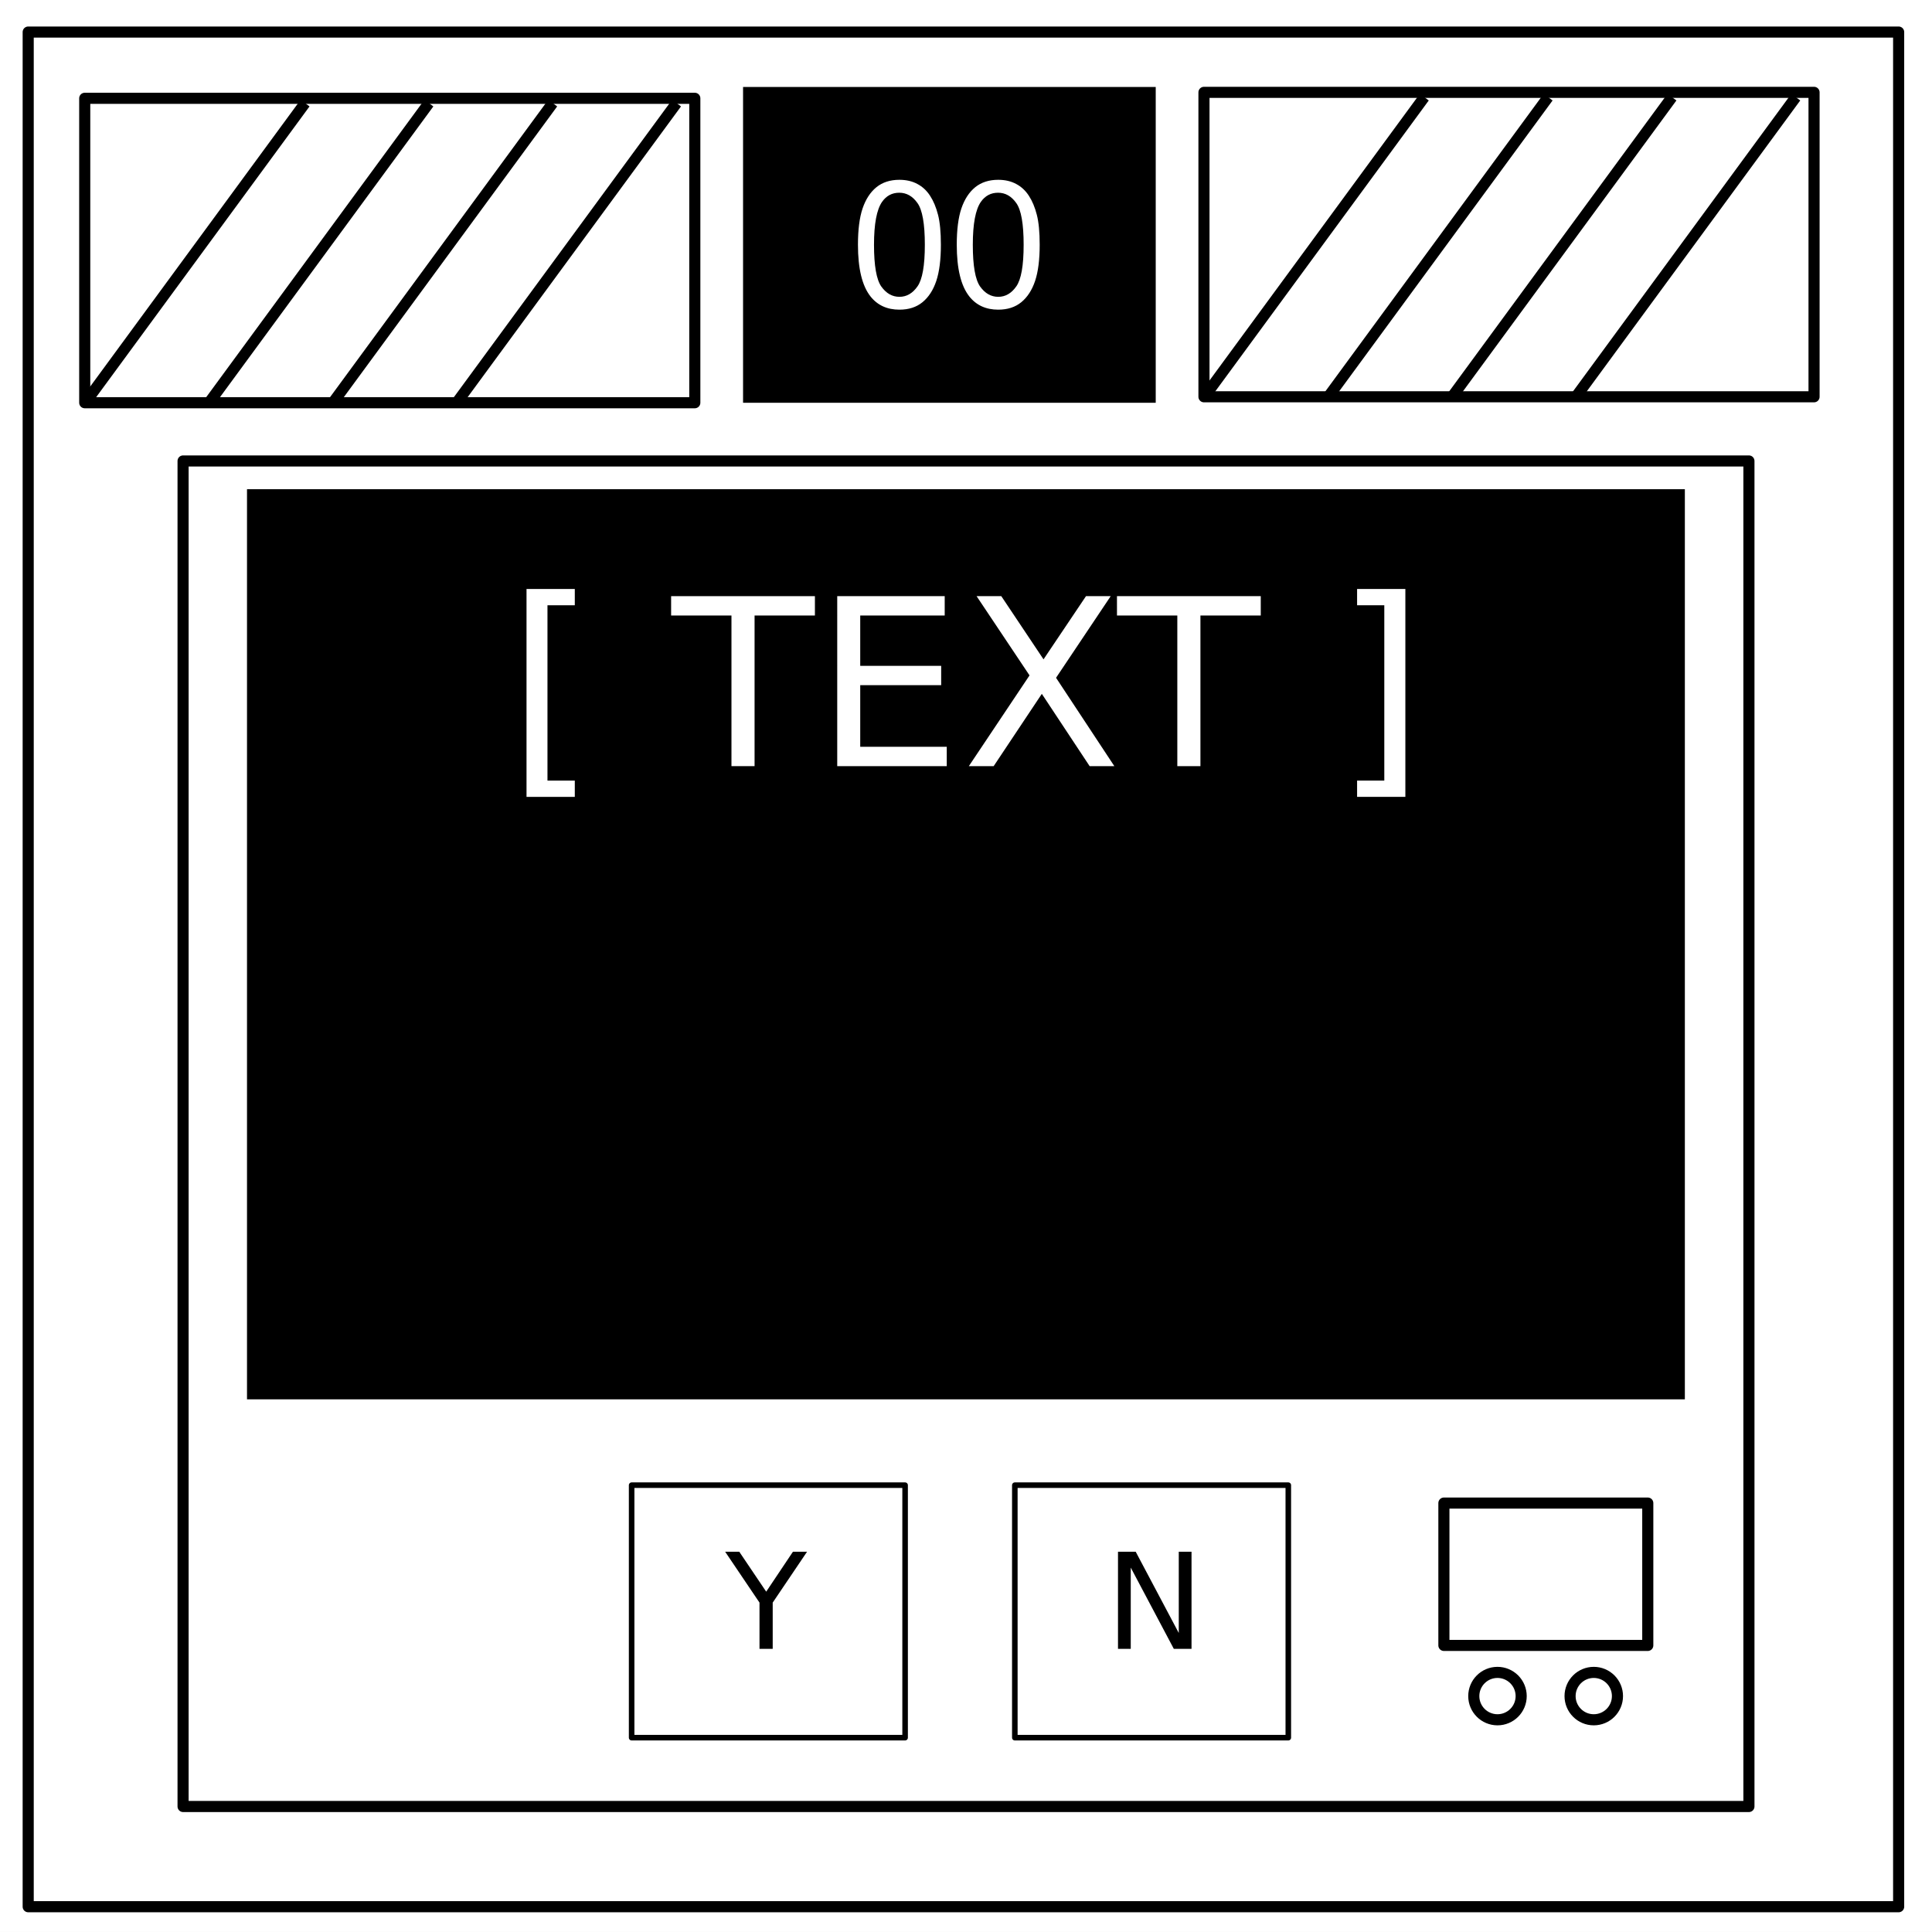
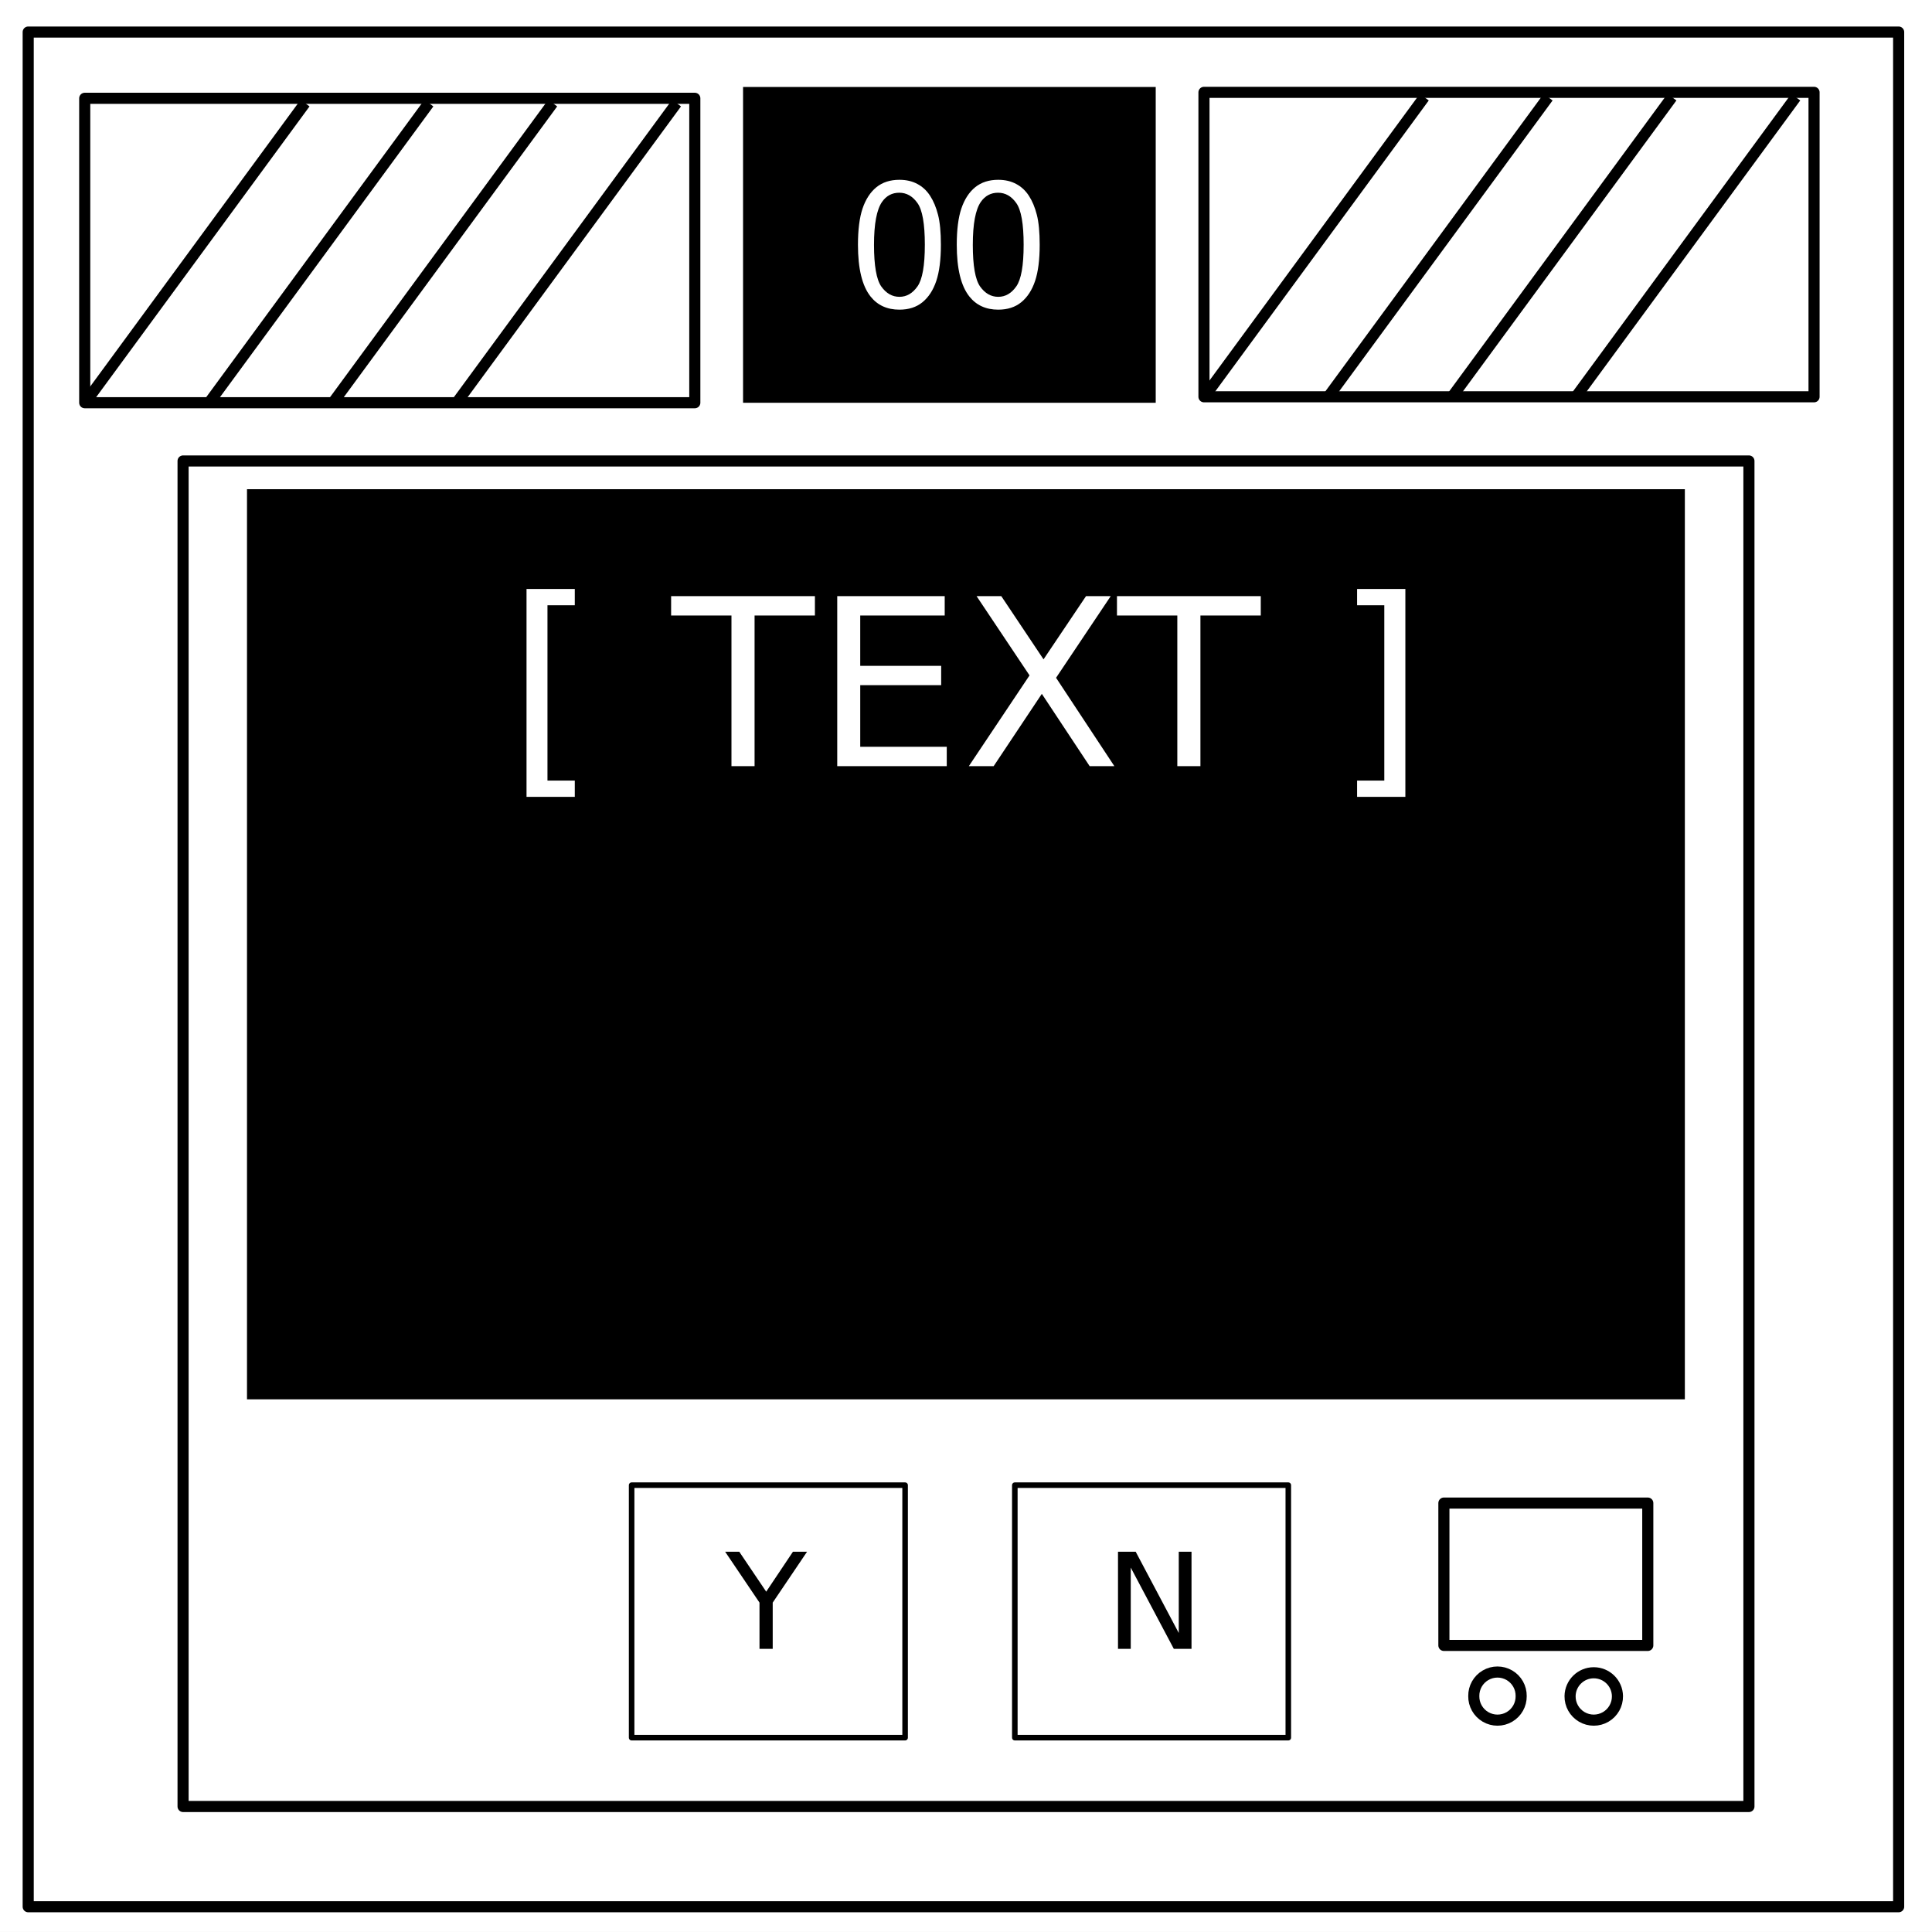
- <svg xmlns="http://www.w3.org/2000/svg" id="svg95" stroke-miterlimit="10" stroke-linecap="square" stroke="none" fill="none" viewBox="0.0 0.0 348.0 348.0" version="1.1">
-   <defs id="defs99" />
-   <clipPath id="p.0">
-     <path id="path2" clip-rule="nonzero" d="m0 0l348.0 0l0 348.0l-348.0 0l0 -348.0z" />
+ <svg xmlns="http://www.w3.org/2000/svg" stroke-miterlimit="10" stroke-linecap="square" fill="none" viewBox="0 0 348 348">
+   <clipPath id="a">
+     <path d="M0 0h348v348H0V0z" />
  </clipPath>
-   <g id="g81" clip-path="url(#p.0)">
-     <path style="fill:#000000;fill-opacity:0;fill-rule:nonzero" id="path5" d="M 0,0 H 348 V 348 H 0 Z" />
-     <path style="fill:#ffffff;fill-rule:nonzero" id="path7" d="M -6,0 H 348.016 V 347.969 H -6 Z" />
-     <path style="fill:#000000;fill-opacity:0;fill-rule:nonzero" id="path9" d="m 5.079,5.776 h 336.913 V 343.445 H 5.079 Z" />
-     <path style="fill-rule:nonzero;stroke:#000000;stroke-width:2;stroke-linecap:butt;stroke-linejoin:round" id="path11" d="m 5.079,5.776 h 336.913 V 343.445 H 5.079 Z" />
-     <path style="fill:#000000;fill-rule:nonzero" id="path13" d="m 133.843,15.667 h 74.331 v 56.882 h -74.331 z" />
-     <path style="fill:#ffffff;fill-rule:nonzero" id="path15" d="m 154.539,44.09 q 0,-4.062 0.828,-6.531 0.844,-2.484 2.484,-3.828 1.656,-1.344 4.156,-1.344 1.844,0 3.234,0.75 1.391,0.734 2.297,2.141 0.906,1.391 1.422,3.406 0.516,2 0.516,5.406 0,4.031 -0.828,6.516 -0.828,2.469 -2.484,3.828 -1.641,1.344 -4.156,1.344 -3.312,0 -5.203,-2.375 -2.266,-2.859 -2.266,-9.312 z m 2.891,0 q 0,5.641 1.312,7.516 1.328,1.859 3.266,1.859 1.938,0 3.25,-1.875 1.328,-1.875 1.328,-7.5 0,-5.656 -1.328,-7.516 -1.312,-1.859 -3.281,-1.859 -1.938,0 -3.094,1.641 -1.453,2.094 -1.453,7.734 z m 14.906,0 q 0,-4.062 0.828,-6.531 0.844,-2.484 2.484,-3.828 1.656,-1.344 4.156,-1.344 1.844,0 3.234,0.75 1.391,0.734 2.297,2.141 0.906,1.391 1.422,3.406 0.516,2 0.516,5.406 0,4.031 -0.828,6.516 -0.828,2.469 -2.484,3.828 -1.641,1.344 -4.156,1.344 -3.312,0 -5.203,-2.375 -2.266,-2.859 -2.266,-9.312 z m 2.891,0 q 0,5.641 1.312,7.516 1.328,1.859 3.266,1.859 1.938,0 3.25,-1.875 1.328,-1.875 1.328,-7.5 0,-5.656 -1.328,-7.516 -1.312,-1.859 -3.281,-1.859 -1.938,0 -3.094,1.641 -1.453,2.094 -1.453,7.734 z" />
-     <path style="fill:#ffffff;fill-rule:nonzero" id="path17" d="M 15.262,17.706 H 125.152 v 54.835 H 15.262 Z" />
-     <path style="fill-rule:nonzero;stroke:#000000;stroke-width:2;stroke-linecap:butt;stroke-linejoin:round" id="path19" d="M 15.262,17.706 H 125.152 v 54.835 H 15.262 Z" />
-     <path style="fill:#000000;fill-opacity:0;fill-rule:nonzero" id="path21" d="M 15.262,72.654 54.948,18.575" />
-     <path style="fill-rule:nonzero;stroke:#000000;stroke-width:2;stroke-linecap:butt;stroke-linejoin:round" id="path23" d="M 15.262,72.654 54.948,18.575" />
-     <path style="fill:#000000;fill-opacity:0;fill-rule:nonzero" id="path25" d="M 37.566,72.654 77.252,18.575" />
-     <path style="fill-rule:nonzero;stroke:#000000;stroke-width:2;stroke-linecap:butt;stroke-linejoin:round" id="path27" d="M 37.566,72.654 77.252,18.575" />
-     <path style="fill:#000000;fill-opacity:0;fill-rule:nonzero" id="path29" d="M 59.871,72.654 99.556,18.575" />
-     <path style="fill-rule:nonzero;stroke:#000000;stroke-width:2;stroke-linecap:butt;stroke-linejoin:round" id="path31" d="M 59.871,72.654 99.556,18.575" />
-     <path style="fill:#000000;fill-opacity:0;fill-rule:nonzero" id="path33" d="M 82.175,72.654 121.86,18.575" />
-     <path style="fill-rule:nonzero;stroke:#000000;stroke-width:2;stroke-linecap:butt;stroke-linejoin:round" id="path35" d="M 82.175,72.654 121.86,18.575" />
-     <path style="fill:#ffffff;fill-rule:nonzero" id="path37" d="M 32.976,83.031 H 315.024 V 325.394 H 32.976 Z" />
-     <path style="fill-rule:nonzero;stroke:#000000;stroke-width:2;stroke-linecap:butt;stroke-linejoin:round" id="path39" d="M 32.976,83.031 H 315.024 V 325.394 H 32.976 Z" />
-     <path style="fill:#ffffff;fill-rule:nonzero" id="path41" d="m 216.864,16.634 h 109.89 v 54.835 H 216.864 Z" />
-     <path style="fill-rule:nonzero;stroke:#000000;stroke-width:2;stroke-linecap:butt;stroke-linejoin:round" id="path43" d="m 216.864,16.634 h 109.89 v 54.835 H 216.864 Z" />
-     <path style="fill:#000000;fill-opacity:0;fill-rule:nonzero" id="path45" d="M 216.864,71.581 256.549,17.503" />
-     <path style="fill-rule:nonzero;stroke:#000000;stroke-width:2;stroke-linecap:butt;stroke-linejoin:round" id="path47" d="M 216.864,71.581 256.549,17.503" />
-     <path style="fill:#000000;fill-opacity:0;fill-rule:nonzero" id="path49" d="M 239.168,71.581 278.853,17.503" />
-     <path style="fill-rule:nonzero;stroke:#000000;stroke-width:2;stroke-linecap:butt;stroke-linejoin:round" id="path51" d="M 239.168,71.581 278.853,17.503" />
-     <path style="fill:#000000;fill-opacity:0;fill-rule:nonzero" id="path53" d="M 261.472,71.581 301.157,17.503" />
-     <path style="fill-rule:nonzero;stroke:#000000;stroke-width:2;stroke-linecap:butt;stroke-linejoin:round" id="path55" d="M 261.472,71.581 301.157,17.503" />
-     <path style="fill:#000000;fill-opacity:0;fill-rule:nonzero" id="path57" d="M 283.776,71.581 323.461,17.503" />
-     <path style="fill-rule:nonzero;stroke:#000000;stroke-width:2;stroke-linecap:butt;stroke-linejoin:round" id="path59" d="M 283.776,71.581 323.461,17.503" />
-     <path style="fill:#000000;fill-rule:nonzero" id="path61" d="M 44.491,88.118 H 303.483 V 252.055 H 44.491 Z" />
-     <path style="fill-rule:nonzero;stroke:#000000;stroke-width:1;stroke-linecap:butt;stroke-linejoin:round" id="path63" d="m 113.772,267.517 h 49.26 v 45.48 h -49.26 z" />
-     <path style="fill:#000000;fill-opacity:0;fill-rule:nonzero" id="path65" d="m 182.795,267.517 h 49.26 v 45.48 h -49.26 z" />
-     <path style="fill-rule:nonzero;stroke:#000000;stroke-width:1;stroke-linecap:butt;stroke-linejoin:round" id="path67" d="m 182.795,267.517 h 49.26 v 45.48 h -49.26 z" />
-     <path style="fill:#ffffff;fill-rule:nonzero" id="path69" d="m 260.081,270.74 h 36.724 v 25.638 h -36.724 z" />
-     <path style="fill-rule:nonzero;stroke:#000000;stroke-width:2;stroke-linecap:butt;stroke-linejoin:round" id="path71" d="m 260.081,270.74 h 36.724 v 25.638 h -36.724 z" />
-     <path style="fill:#ffffff;fill-rule:nonzero" id="path73" d="m 265.465,305.507 v 0 c 0,-2.357 1.911,-4.268 4.268,-4.268 v 0 c 1.132,0 2.217,0.45 3.018,1.25 0.8,0.8 1.25,1.886 1.25,3.018 v 0 c 0,2.357 -1.911,4.268 -4.268,4.268 v 0 c -2.357,0 -4.268,-1.911 -4.268,-4.268 z" />
-     <path style="fill-rule:nonzero;stroke:#000000;stroke-width:2;stroke-linecap:butt;stroke-linejoin:round" id="path75" d="m 265.465,305.507 v 0 c 0,-2.357 1.911,-4.268 4.268,-4.268 v 0 c 1.132,0 2.217,0.45 3.018,1.25 0.8,0.8 1.25,1.886 1.25,3.018 v 0 c 0,2.357 -1.911,4.268 -4.268,4.268 v 0 c -2.357,0 -4.268,-1.911 -4.268,-4.268 z" />
-     <path style="fill:#ffffff;fill-rule:nonzero" id="path77" d="m 282.808,305.507 v 0 c 0,-2.357 1.911,-4.268 4.268,-4.268 v 0 c 1.132,0 2.217,0.45 3.018,1.25 0.8,0.8 1.25,1.886 1.25,3.018 v 0 c 0,2.357 -1.911,4.268 -4.268,4.268 v 0 c -2.357,0 -4.268,-1.911 -4.268,-4.268 z" />
-     <path style="fill-rule:nonzero;stroke:#000000;stroke-width:2;stroke-linecap:butt;stroke-linejoin:round" id="path79" d="m 282.808,305.507 v 0 c 0,-2.357 1.911,-4.268 4.268,-4.268 v 0 c 1.132,0 2.217,0.45 3.018,1.25 0.8,0.8 1.25,1.886 1.25,3.018 v 0 c 0,2.357 -1.911,4.268 -4.268,4.268 v 0 c -2.357,0 -4.268,-1.911 -4.268,-4.268 z" />
+   <g clip-path="url(#a)">
+     <path style="fill:#000;fill-opacity:0;fill-rule:nonzero" d="M0 0h348v348H0z" />
+     <path style="fill:#fff;fill-rule:nonzero" d="M-6 0h354.016v347.969H-6z" />
+     <path style="fill:#000;fill-opacity:0;fill-rule:nonzero" d="M5.079 5.776h336.913v337.67H5.08z" />
+     <path style="fill-rule:nonzero;stroke:#000;stroke-width:2;stroke-linecap:butt;stroke-linejoin:round" d="M5.079 5.776h336.913v337.67H5.08z" />
+     <path style="fill:#000;fill-rule:nonzero" d="M133.843 15.667h74.33v56.882h-74.33z" />
+     <path style="fill:#fff;fill-rule:nonzero" d="M154.54 44.09q0-4.063.827-6.531.844-2.485 2.485-3.829 1.656-1.343 4.156-1.343 1.844 0 3.234.75 1.39.734 2.297 2.14.906 1.39 1.422 3.407.516 2 .516 5.406 0 4.031-.829 6.515-.828 2.47-2.484 3.829-1.64 1.343-4.156 1.343-3.313 0-5.203-2.375-2.266-2.86-2.266-9.312zm2.89 0q0 5.64 1.312 7.515 1.328 1.86 3.266 1.86 1.937 0 3.25-1.875 1.328-1.875 1.328-7.5 0-5.656-1.328-7.516-1.313-1.86-3.281-1.86-1.938 0-3.094 1.641-1.453 2.094-1.453 7.735zm14.906 0q0-4.063.828-6.531.844-2.485 2.484-3.829 1.657-1.343 4.157-1.343 1.843 0 3.234.75 1.39.734 2.297 2.14.906 1.39 1.422 3.407.515 2 .515 5.406 0 4.031-.828 6.515-.828 2.47-2.484 3.829-1.64 1.343-4.156 1.343-3.313 0-5.203-2.375-2.266-2.86-2.266-9.312zm2.89 0q0 5.64 1.313 7.515 1.328 1.86 3.266 1.86 1.937 0 3.25-1.875 1.328-1.875 1.328-7.5 0-5.656-1.328-7.516-1.313-1.86-3.282-1.86-1.937 0-3.093 1.641-1.453 2.094-1.453 7.735zM15.262 17.706h109.89v54.835H15.262z" />
+     <path style="fill-rule:nonzero;stroke:#000;stroke-width:2;stroke-linecap:butt;stroke-linejoin:round" d="M15.262 17.706h109.89v54.835H15.262z" />
+     <path style="fill:#000;fill-opacity:0;fill-rule:nonzero" d="M15.262 72.654l39.686-54.08" />
+     <path style="fill-rule:nonzero;stroke:#000;stroke-width:2;stroke-linecap:butt;stroke-linejoin:round" d="M15.262 72.654l39.686-54.08" />
+     <path style="fill:#000;fill-opacity:0;fill-rule:nonzero" d="M37.566 72.654l39.686-54.08" />
+     <path style="fill-rule:nonzero;stroke:#000;stroke-width:2;stroke-linecap:butt;stroke-linejoin:round" d="M37.566 72.654l39.686-54.08" />
+     <path style="fill:#000;fill-opacity:0;fill-rule:nonzero" d="M59.87 72.654l39.686-54.08" />
+     <path style="fill-rule:nonzero;stroke:#000;stroke-width:2;stroke-linecap:butt;stroke-linejoin:round" d="M59.87 72.654l39.686-54.08" />
+     <path style="fill:#000;fill-opacity:0;fill-rule:nonzero" d="M82.175 72.654l39.685-54.08" />
+     <path style="fill-rule:nonzero;stroke:#000;stroke-width:2;stroke-linecap:butt;stroke-linejoin:round" d="M82.175 72.654l39.685-54.08" />
+     <path style="fill:#fff;fill-rule:nonzero" d="M32.976 83.031h282.048v242.363H32.976z" />
+     <path style="fill-rule:nonzero;stroke:#000;stroke-width:2;stroke-linecap:butt;stroke-linejoin:round" d="M32.976 83.031h282.048v242.363H32.976z" />
+     <path style="fill:#fff;fill-rule:nonzero" d="M216.864 16.634h109.89v54.835h-109.89z" />
+     <path style="fill-rule:nonzero;stroke:#000;stroke-width:2;stroke-linecap:butt;stroke-linejoin:round" d="M216.864 16.634h109.89v54.835h-109.89z" />
+     <path style="fill:#000;fill-opacity:0;fill-rule:nonzero" d="M216.864 71.581l39.685-54.078" />
+     <path style="fill-rule:nonzero;stroke:#000;stroke-width:2;stroke-linecap:butt;stroke-linejoin:round" d="M216.864 71.581l39.685-54.078" />
+     <path style="fill:#000;fill-opacity:0;fill-rule:nonzero" d="M239.168 71.581l39.685-54.078" />
+     <path style="fill-rule:nonzero;stroke:#000;stroke-width:2;stroke-linecap:butt;stroke-linejoin:round" d="M239.168 71.581l39.685-54.078" />
+     <path style="fill:#000;fill-opacity:0;fill-rule:nonzero" d="M261.472 71.581l39.685-54.078" />
+     <path style="fill-rule:nonzero;stroke:#000;stroke-width:2;stroke-linecap:butt;stroke-linejoin:round" d="M261.472 71.581l39.685-54.078" />
+     <path style="fill:#000;fill-opacity:0;fill-rule:nonzero" d="M283.776 71.581l39.685-54.078" />
+     <path style="fill-rule:nonzero;stroke:#000;stroke-width:2;stroke-linecap:butt;stroke-linejoin:round" d="M283.776 71.581l39.685-54.078" />
+     <path style="fill:#000;fill-rule:nonzero" d="M44.49 88.118h258.993v163.937H44.49z" />
+     <path style="fill-rule:nonzero;stroke:#000;stroke-width:1;stroke-linecap:butt;stroke-linejoin:round" d="M113.772 267.517h49.26v45.48h-49.26z" />
+     <path style="fill:#000;fill-opacity:0;fill-rule:nonzero" d="M182.795 267.517h49.26v45.48h-49.26z" />
+     <path style="fill-rule:nonzero;stroke:#000;stroke-width:1;stroke-linecap:butt;stroke-linejoin:round" d="M182.795 267.517h49.26v45.48h-49.26z" />
+     <path style="fill:#fff;fill-rule:nonzero" d="M260.081 270.74h36.725v25.638H260.08z" />
+     <path style="fill-rule:nonzero;stroke:#000;stroke-width:2;stroke-linecap:butt;stroke-linejoin:round" d="M260.081 270.74h36.725v25.638H260.08z" />
+     <path style="fill:#fff;fill-rule:nonzero" d="M265.465 305.507a4.268 4.268 0 1 1 8.535 0 4.268 4.268 0 1 1-8.535 0z" />
+     <path style="fill-rule:nonzero;stroke:#000;stroke-width:2;stroke-linecap:butt;stroke-linejoin:round" d="M265.465 305.507a4.268 4.268 0 1 1 8.535 0 4.268 4.268 0 1 1-8.535 0z" />
+     <path style="fill:#fff;fill-rule:nonzero" d="M282.808 305.507a4.268 4.268 0 0 1 8.535 0 4.268 4.268 0 1 1-8.535 0z" />
+     <path style="fill-rule:nonzero;stroke:#000;stroke-width:2;stroke-linecap:butt;stroke-linejoin:round" d="M282.808 305.507a4.268 4.268 0 0 1 8.535 0 4.268 4.268 0 1 1-8.535 0z" />
  </g>
-   <g id="text85" style="font-size:42px;font-family:'DejaVu Sans', sans-serif;text-anchor:middle;fill:#ffffff" aria-label="[ TEXT ]">
-     <path id="path103" style="" d="m 94.84,106.09 h 8.695 v 2.933 h -4.922 v 31.582 h 4.922 v 2.933 h -8.695 z" />
-     <path id="path105" style="" d="m 120.885,107.382 h 25.901 v 3.486 H 135.917 V 138 h -4.163 v -27.132 h -10.869 z" />
-     <path id="path107" style="" d="m 150.806,107.382 h 19.359 v 3.486 h -15.217 v 9.064 h 14.581 v 3.486 h -14.581 v 11.095 h 15.586 V 138 h -19.729 z" />
-     <path id="path109" style="" d="m 175.907,107.382 h 4.45 l 7.608,11.382 7.649,-11.382 h 4.45 l -9.844,14.704 10.5,15.914 h -4.45 L 187.658,124.978 178.983,138 h -4.471 l 10.931,-16.345 z" />
-     <path id="path111" style="" d="m 201.193,107.382 h 25.901 v 3.486 H 216.226 V 138 h -4.163 v -27.132 h -10.869 z" />
-     <path id="path113" style="" d="m 253.14,106.09 v 37.447 h -8.695 v -2.933 h 4.901 v -31.582 h -4.901 v -2.933 z" />
+   <g style="font-size:42px;font-family:'DejaVu Sans',sans-serif;text-anchor:middle;fill:#fff" aria-label="[ TEXT ]">
+     <path d="M94.84 106.09h8.695v2.932h-4.922v31.582h4.922v2.933H94.84zM120.885 107.382h25.901v3.486h-10.869V138h-4.163v-27.132h-10.87zM150.806 107.382h19.359v3.486h-15.217v9.065h14.581v3.486h-14.58v11.095h15.585V138h-19.728zM175.907 107.382h4.45l7.609 11.382 7.65-11.382h4.45l-9.844 14.704 10.5 15.914h-4.45l-8.614-13.022L178.983 138h-4.47l10.93-16.345zM201.193 107.382h25.902v3.486h-10.87V138h-4.162v-27.132h-10.87zM253.14 106.09v37.447h-8.696v-2.933h4.902v-31.582h-4.902v-2.932z" />
  </g>
-   <g id="text89" style="font-size:24px;font-family:'DejaVu Sans', sans-serif;text-anchor:middle;fill:#000000" aria-label="Y">
-     <path id="path116" style="" d="m 130.617,279.504 h 2.543 l 4.852,7.195 4.816,-7.195 h 2.543 l -6.188,9.164 V 297 h -2.379 v -8.332 z" />
+   <g style="font-size:24px;font-family:'DejaVu Sans',sans-serif;text-anchor:middle;fill:#000">
+     <path d="M130.617 279.504h2.543l4.852 7.195 4.816-7.195h2.543l-6.187 9.164V297h-2.38v-8.332z" aria-label="Y" />
  </g>
-   <g id="text93" style="font-size:24px;font-family:'DejaVu Sans', sans-serif;text-anchor:middle;fill:#000000" aria-label="N">
-     <path id="path119" style="" d="m 201.379,279.504 h 3.188 l 7.758,14.637 v -14.637 h 2.297 V 297 h -3.188 l -7.758,-14.637 V 297 h -2.297 z" />
+   <g style="font-size:24px;font-family:'DejaVu Sans',sans-serif;text-anchor:middle;fill:#000">
+     <path d="M201.379 279.504h3.187l7.758 14.637v-14.637h2.297V297h-3.187l-7.758-14.637V297h-2.297z" aria-label="N" />
  </g>
</svg>
